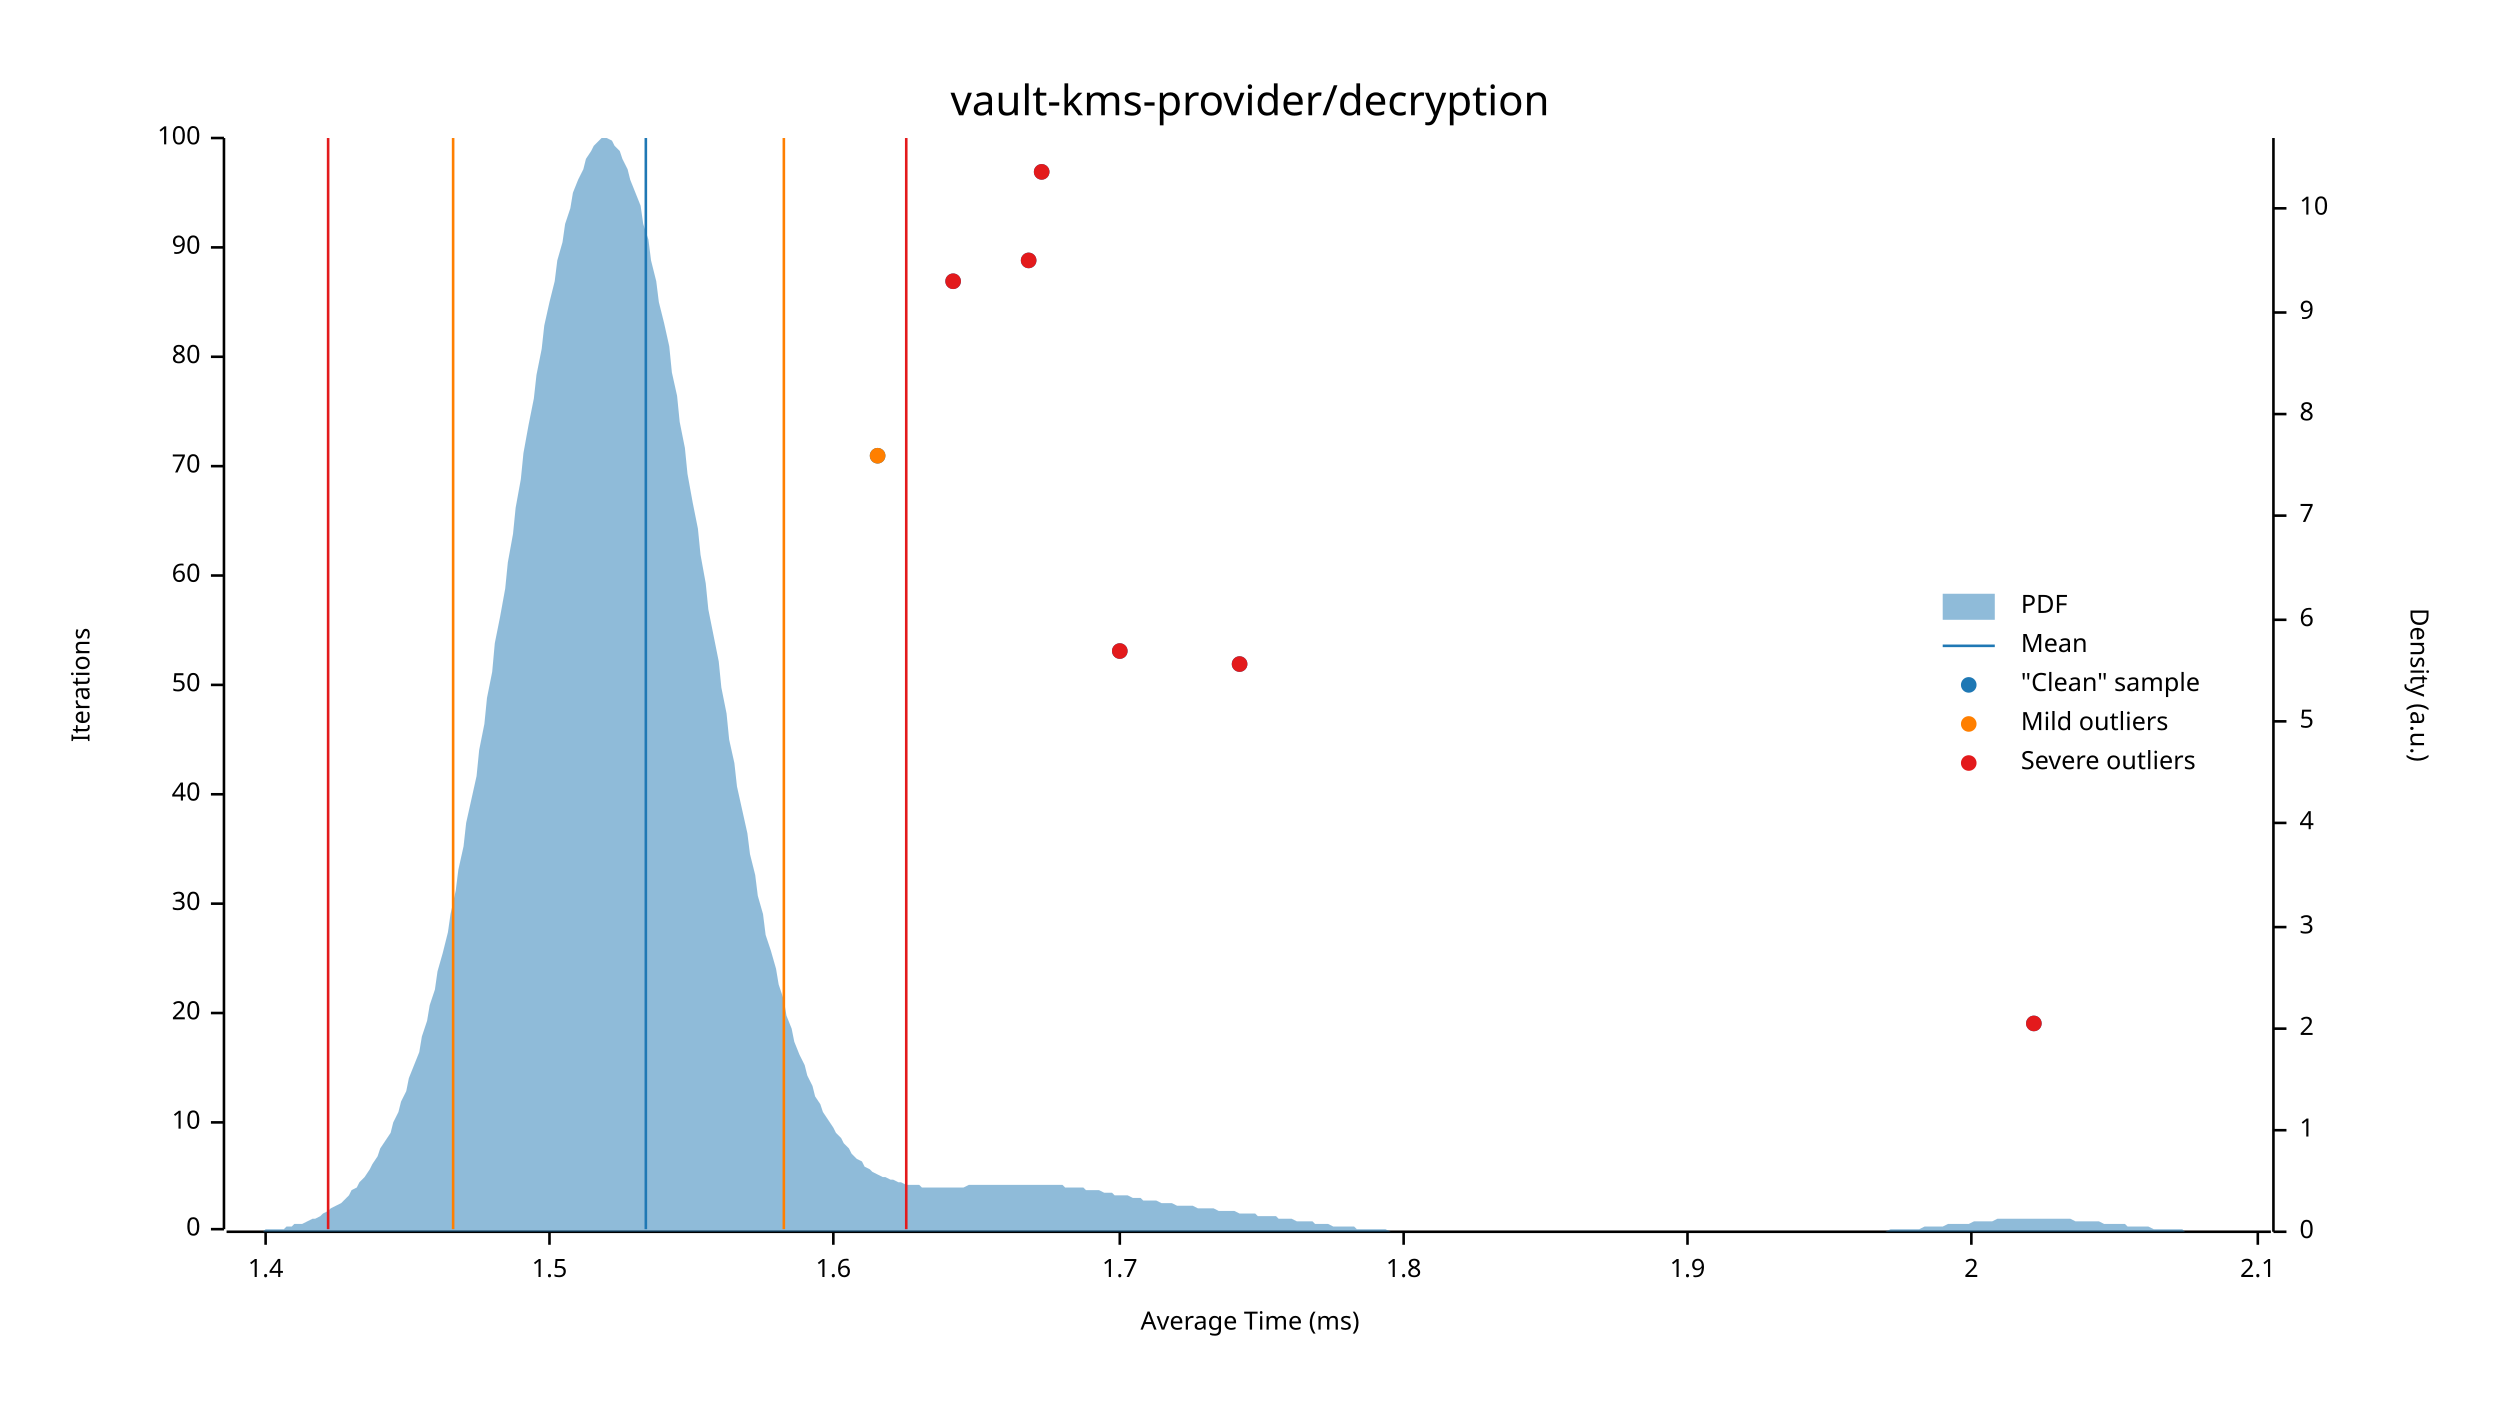
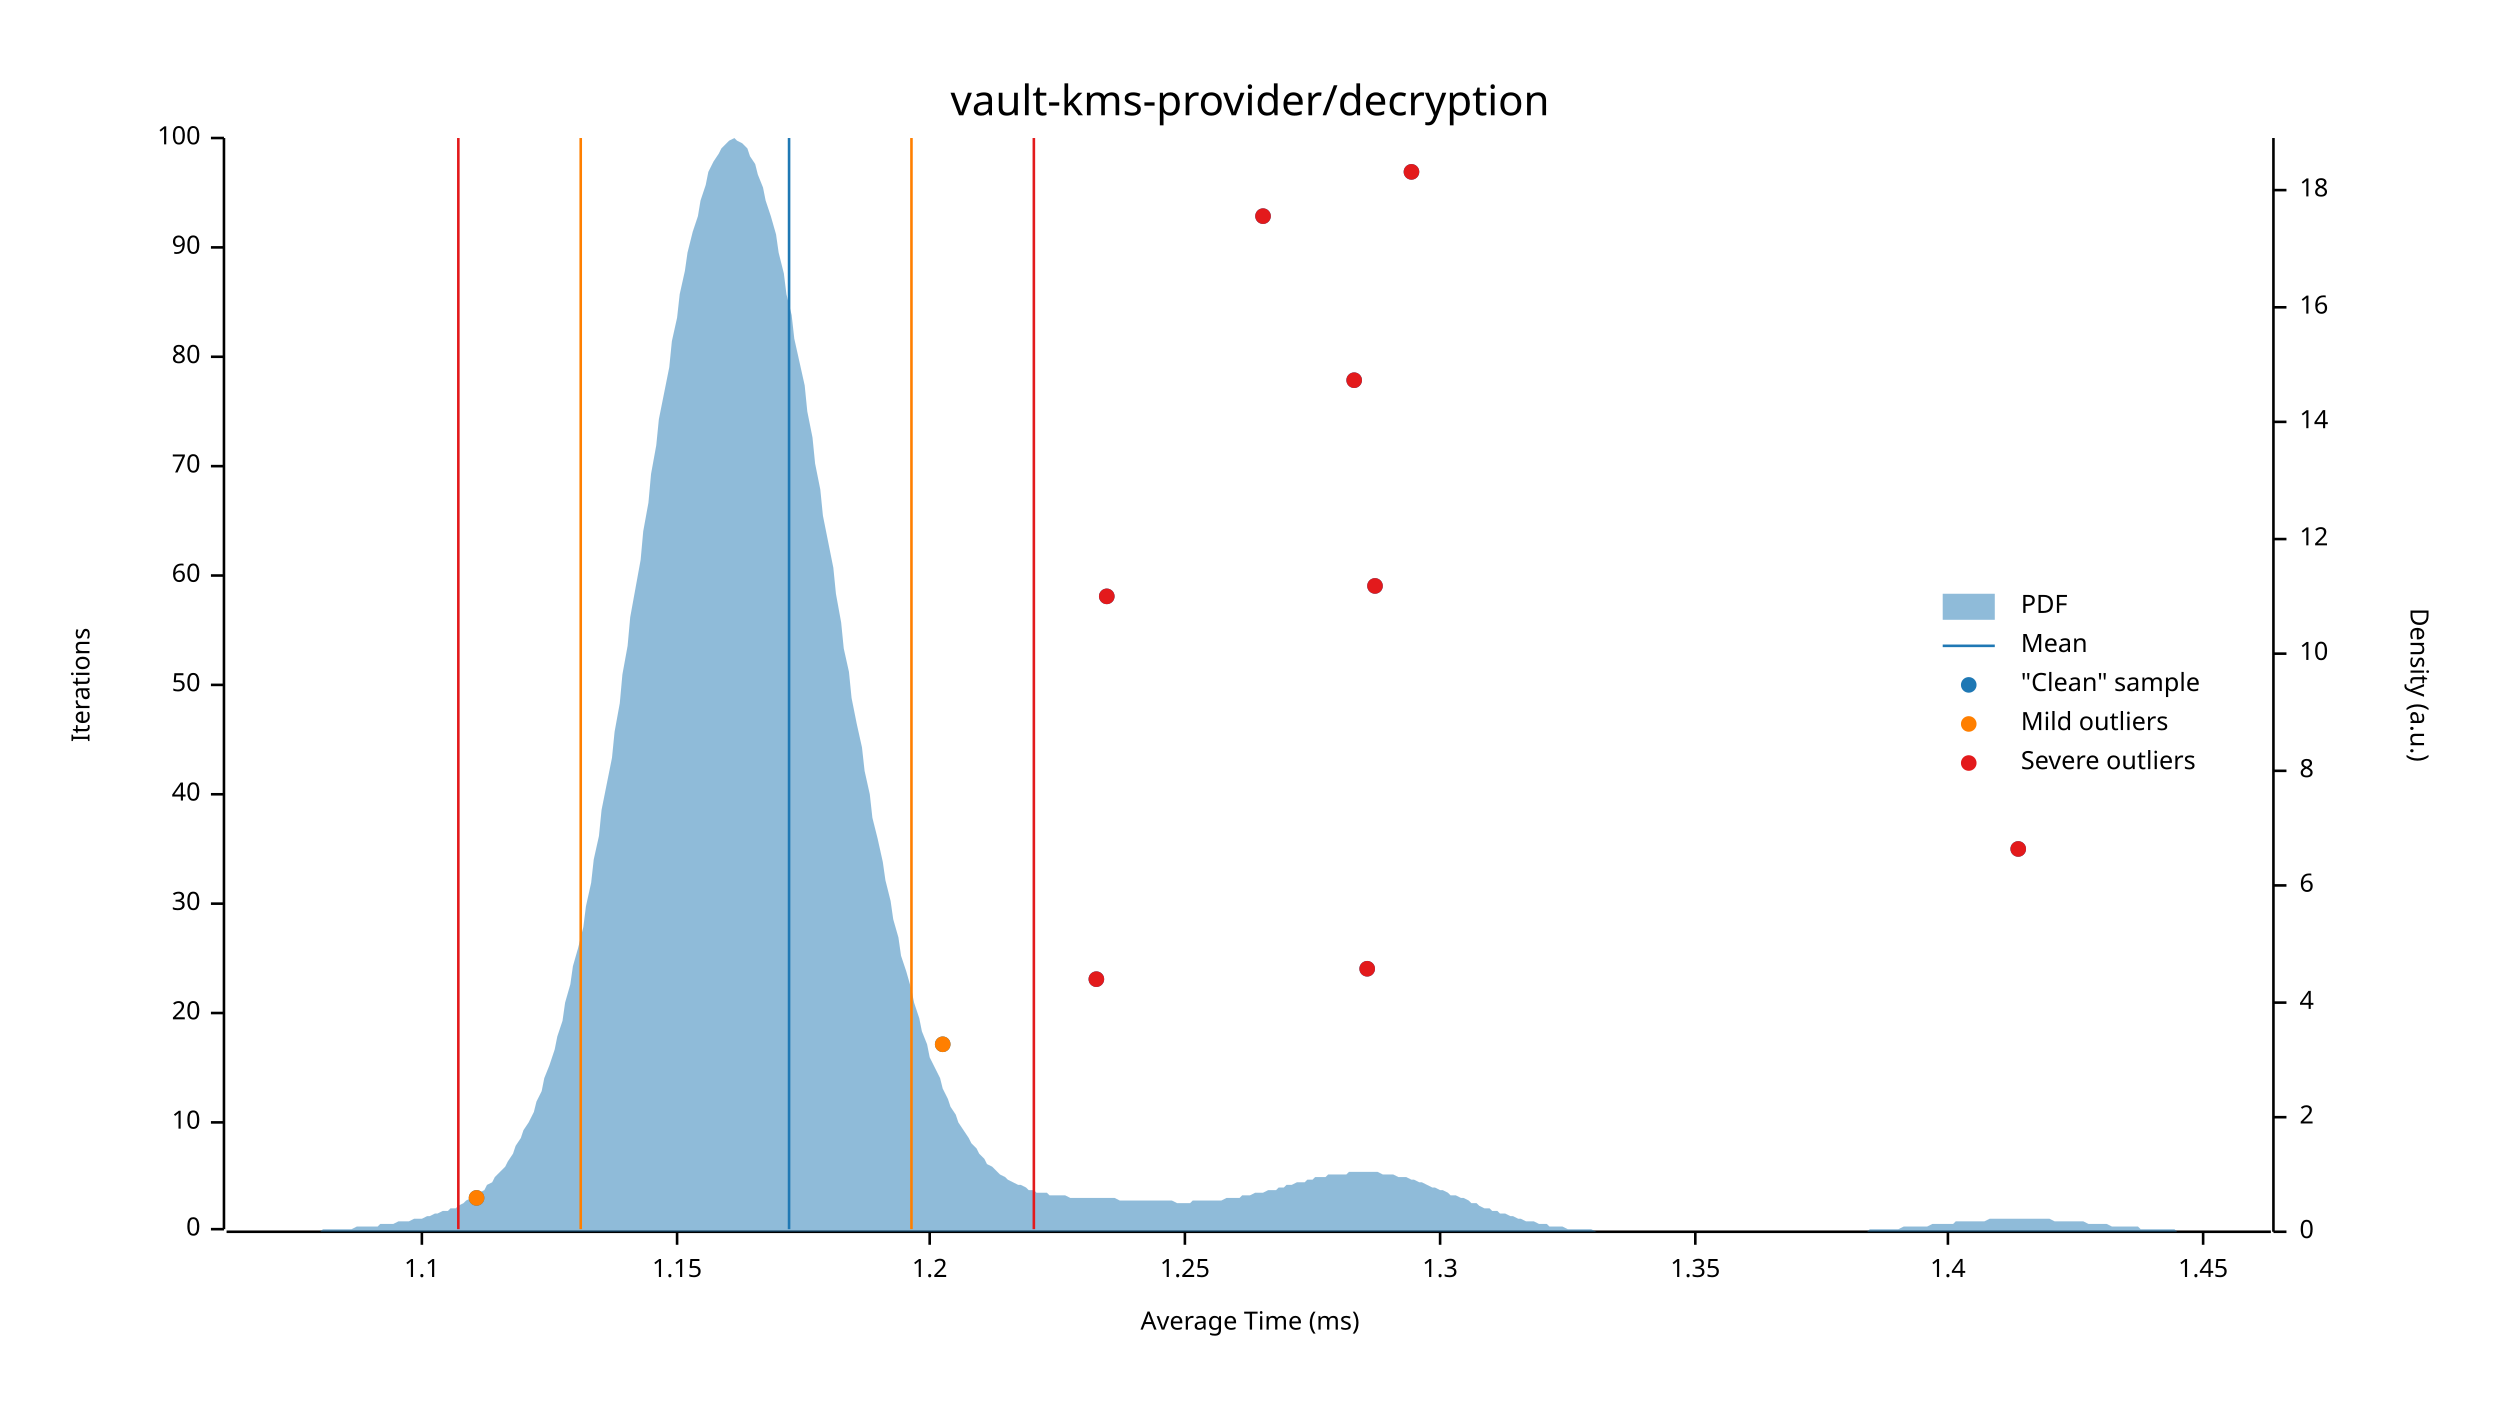
<svg xmlns="http://www.w3.org/2000/svg" width="960" height="540" viewBox="0 0 960 540">
  <text x="480" y="32" dy="0.76em" text-anchor="middle" font-family="sans-serif" font-size="16.129" opacity="1" fill="#000000">
vault-kms-provider/decryption
</text>
  <text x="27" y="263" dy="0.76em" text-anchor="middle" font-family="sans-serif" font-size="9.677" opacity="1" fill="#000000" transform="rotate(270, 27, 263)">
Iterations
</text>
  <text x="480" y="513" dy="-0.5ex" text-anchor="middle" font-family="sans-serif" font-size="9.677" opacity="1" fill="#000000">
Average Time (ms)
</text>
  <polyline fill="none" opacity="1" stroke="#000000" stroke-width="1" points="86,53 86,472 " />
  <text x="77" y="472" dy="0.5ex" text-anchor="end" font-family="sans-serif" font-size="9.677" opacity="1" fill="#000000">
0
</text>
  <polyline fill="none" opacity="1" stroke="#000000" stroke-width="1" points="81,472 86,472 " />
  <text x="77" y="431" dy="0.5ex" text-anchor="end" font-family="sans-serif" font-size="9.677" opacity="1" fill="#000000">
10
</text>
  <polyline fill="none" opacity="1" stroke="#000000" stroke-width="1" points="81,431 86,431 " />
  <text x="77" y="389" dy="0.5ex" text-anchor="end" font-family="sans-serif" font-size="9.677" opacity="1" fill="#000000">
20
</text>
  <polyline fill="none" opacity="1" stroke="#000000" stroke-width="1" points="81,389 86,389 " />
  <text x="77" y="347" dy="0.5ex" text-anchor="end" font-family="sans-serif" font-size="9.677" opacity="1" fill="#000000">
30
</text>
  <polyline fill="none" opacity="1" stroke="#000000" stroke-width="1" points="81,347 86,347 " />
  <text x="77" y="305" dy="0.5ex" text-anchor="end" font-family="sans-serif" font-size="9.677" opacity="1" fill="#000000">
40
</text>
  <polyline fill="none" opacity="1" stroke="#000000" stroke-width="1" points="81,305 86,305 " />
  <text x="77" y="263" dy="0.5ex" text-anchor="end" font-family="sans-serif" font-size="9.677" opacity="1" fill="#000000">
50
</text>
  <polyline fill="none" opacity="1" stroke="#000000" stroke-width="1" points="81,263 86,263 " />
  <text x="77" y="221" dy="0.5ex" text-anchor="end" font-family="sans-serif" font-size="9.677" opacity="1" fill="#000000">
60
</text>
  <polyline fill="none" opacity="1" stroke="#000000" stroke-width="1" points="81,221 86,221 " />
  <text x="77" y="179" dy="0.5ex" text-anchor="end" font-family="sans-serif" font-size="9.677" opacity="1" fill="#000000">
70
</text>
  <polyline fill="none" opacity="1" stroke="#000000" stroke-width="1" points="81,179 86,179 " />
  <text x="77" y="137" dy="0.5ex" text-anchor="end" font-family="sans-serif" font-size="9.677" opacity="1" fill="#000000">
80
</text>
  <polyline fill="none" opacity="1" stroke="#000000" stroke-width="1" points="81,137 86,137 " />
  <text x="77" y="95" dy="0.5ex" text-anchor="end" font-family="sans-serif" font-size="9.677" opacity="1" fill="#000000">
90
</text>
  <polyline fill="none" opacity="1" stroke="#000000" stroke-width="1" points="81,95 86,95 " />
  <text x="77" y="53" dy="0.5ex" text-anchor="end" font-family="sans-serif" font-size="9.677" opacity="1" fill="#000000">
100
</text>
  <polyline fill="none" opacity="1" stroke="#000000" stroke-width="1" points="81,53 86,53 " />
  <polyline fill="none" opacity="1" stroke="#000000" stroke-width="1" points="87,473 872,473 " />
-   <text x="102" y="483" dy="0.76em" text-anchor="middle" font-family="sans-serif" font-size="9.677" opacity="1" fill="#000000">
+   <text x="162" y="483" dy="0.76em" text-anchor="middle" font-family="sans-serif" font-size="9.677" opacity="1" fill="#000000">
+ 1.1
+ </text>
+   <polyline fill="none" opacity="1" stroke="#000000" stroke-width="1" points="162,473 162,478 " />
+   <text x="260" y="483" dy="0.76em" text-anchor="middle" font-family="sans-serif" font-size="9.677" opacity="1" fill="#000000">
+ 1.15
+ </text>
+   <polyline fill="none" opacity="1" stroke="#000000" stroke-width="1" points="260,473 260,478 " />
+   <text x="357" y="483" dy="0.76em" text-anchor="middle" font-family="sans-serif" font-size="9.677" opacity="1" fill="#000000">
+ 1.2
+ </text>
+   <polyline fill="none" opacity="1" stroke="#000000" stroke-width="1" points="357,473 357,478 " />
+   <text x="455" y="483" dy="0.76em" text-anchor="middle" font-family="sans-serif" font-size="9.677" opacity="1" fill="#000000">
+ 1.25
+ </text>
+   <polyline fill="none" opacity="1" stroke="#000000" stroke-width="1" points="455,473 455,478 " />
+   <text x="553" y="483" dy="0.76em" text-anchor="middle" font-family="sans-serif" font-size="9.677" opacity="1" fill="#000000">
+ 1.3
+ </text>
+   <polyline fill="none" opacity="1" stroke="#000000" stroke-width="1" points="553,473 553,478 " />
+   <text x="651" y="483" dy="0.76em" text-anchor="middle" font-family="sans-serif" font-size="9.677" opacity="1" fill="#000000">
+ 1.35
+ </text>
+   <polyline fill="none" opacity="1" stroke="#000000" stroke-width="1" points="651,473 651,478 " />
+   <text x="748" y="483" dy="0.76em" text-anchor="middle" font-family="sans-serif" font-size="9.677" opacity="1" fill="#000000">
1.4
</text>
-   <polyline fill="none" opacity="1" stroke="#000000" stroke-width="1" points="102,473 102,478 " />
-   <text x="211" y="483" dy="0.76em" text-anchor="middle" font-family="sans-serif" font-size="9.677" opacity="1" fill="#000000">
- 1.5
+   <polyline fill="none" opacity="1" stroke="#000000" stroke-width="1" points="748,473 748,478 " />
+   <text x="846" y="483" dy="0.76em" text-anchor="middle" font-family="sans-serif" font-size="9.677" opacity="1" fill="#000000">
+ 1.45
</text>
-   <polyline fill="none" opacity="1" stroke="#000000" stroke-width="1" points="211,473 211,478 " />
-   <text x="320" y="483" dy="0.76em" text-anchor="middle" font-family="sans-serif" font-size="9.677" opacity="1" fill="#000000">
- 1.6
- </text>
-   <polyline fill="none" opacity="1" stroke="#000000" stroke-width="1" points="320,473 320,478 " />
-   <text x="430" y="483" dy="0.76em" text-anchor="middle" font-family="sans-serif" font-size="9.677" opacity="1" fill="#000000">
- 1.7
- </text>
-   <polyline fill="none" opacity="1" stroke="#000000" stroke-width="1" points="430,473 430,478 " />
-   <text x="539" y="483" dy="0.76em" text-anchor="middle" font-family="sans-serif" font-size="9.677" opacity="1" fill="#000000">
- 1.8
- </text>
-   <polyline fill="none" opacity="1" stroke="#000000" stroke-width="1" points="539,473 539,478 " />
-   <text x="648" y="483" dy="0.76em" text-anchor="middle" font-family="sans-serif" font-size="9.677" opacity="1" fill="#000000">
- 1.9
- </text>
-   <polyline fill="none" opacity="1" stroke="#000000" stroke-width="1" points="648,473 648,478 " />
-   <text x="757" y="483" dy="0.76em" text-anchor="middle" font-family="sans-serif" font-size="9.677" opacity="1" fill="#000000">
- 2
- </text>
-   <polyline fill="none" opacity="1" stroke="#000000" stroke-width="1" points="757,473 757,478 " />
-   <text x="867" y="483" dy="0.76em" text-anchor="middle" font-family="sans-serif" font-size="9.677" opacity="1" fill="#000000">
- 2.1
- </text>
-   <polyline fill="none" opacity="1" stroke="#000000" stroke-width="1" points="867,473 867,478 " />
+   <polyline fill="none" opacity="1" stroke="#000000" stroke-width="1" points="846,473 846,478 " />
  <text x="933" y="263" dy="0.76em" text-anchor="middle" font-family="sans-serif" font-size="9.677" opacity="1" fill="#000000" transform="rotate(90, 933, 263)">
Density (a.u.)
</text>
  <polyline fill="none" opacity="1" stroke="#000000" stroke-width="1" points="873,53 873,473 " />
  <text x="883" y="473" dy="0.5ex" text-anchor="start" font-family="sans-serif" font-size="9.677" opacity="1" fill="#000000">
0
</text>
  <polyline fill="none" opacity="1" stroke="#000000" stroke-width="1" points="873,473 878,473 " />
-   <text x="883" y="434" dy="0.5ex" text-anchor="start" font-family="sans-serif" font-size="9.677" opacity="1" fill="#000000">
- 1
- </text>
-   <polyline fill="none" opacity="1" stroke="#000000" stroke-width="1" points="873,434 878,434 " />
-   <text x="883" y="395" dy="0.5ex" text-anchor="start" font-family="sans-serif" font-size="9.677" opacity="1" fill="#000000">
+   <text x="883" y="429" dy="0.5ex" text-anchor="start" font-family="sans-serif" font-size="9.677" opacity="1" fill="#000000">
2
</text>
-   <polyline fill="none" opacity="1" stroke="#000000" stroke-width="1" points="873,395 878,395 " />
-   <text x="883" y="356" dy="0.5ex" text-anchor="start" font-family="sans-serif" font-size="9.677" opacity="1" fill="#000000">
- 3
- </text>
-   <polyline fill="none" opacity="1" stroke="#000000" stroke-width="1" points="873,356 878,356 " />
-   <text x="883" y="316" dy="0.5ex" text-anchor="start" font-family="sans-serif" font-size="9.677" opacity="1" fill="#000000">
+   <polyline fill="none" opacity="1" stroke="#000000" stroke-width="1" points="873,429 878,429 " />
+   <text x="883" y="385" dy="0.5ex" text-anchor="start" font-family="sans-serif" font-size="9.677" opacity="1" fill="#000000">
4
</text>
-   <polyline fill="none" opacity="1" stroke="#000000" stroke-width="1" points="873,316 878,316 " />
-   <text x="883" y="277" dy="0.5ex" text-anchor="start" font-family="sans-serif" font-size="9.677" opacity="1" fill="#000000">
- 5
- </text>
-   <polyline fill="none" opacity="1" stroke="#000000" stroke-width="1" points="873,277 878,277 " />
-   <text x="883" y="238" dy="0.5ex" text-anchor="start" font-family="sans-serif" font-size="9.677" opacity="1" fill="#000000">
+   <polyline fill="none" opacity="1" stroke="#000000" stroke-width="1" points="873,385 878,385 " />
+   <text x="883" y="340" dy="0.5ex" text-anchor="start" font-family="sans-serif" font-size="9.677" opacity="1" fill="#000000">
6
</text>
-   <polyline fill="none" opacity="1" stroke="#000000" stroke-width="1" points="873,238 878,238 " />
-   <text x="883" y="198" dy="0.5ex" text-anchor="start" font-family="sans-serif" font-size="9.677" opacity="1" fill="#000000">
- 7
- </text>
-   <polyline fill="none" opacity="1" stroke="#000000" stroke-width="1" points="873,198 878,198 " />
-   <text x="883" y="159" dy="0.5ex" text-anchor="start" font-family="sans-serif" font-size="9.677" opacity="1" fill="#000000">
+   <polyline fill="none" opacity="1" stroke="#000000" stroke-width="1" points="873,340 878,340 " />
+   <text x="883" y="296" dy="0.5ex" text-anchor="start" font-family="sans-serif" font-size="9.677" opacity="1" fill="#000000">
8
</text>
-   <polyline fill="none" opacity="1" stroke="#000000" stroke-width="1" points="873,159 878,159 " />
-   <text x="883" y="120" dy="0.5ex" text-anchor="start" font-family="sans-serif" font-size="9.677" opacity="1" fill="#000000">
- 9
- </text>
-   <polyline fill="none" opacity="1" stroke="#000000" stroke-width="1" points="873,120 878,120 " />
-   <text x="883" y="80" dy="0.5ex" text-anchor="start" font-family="sans-serif" font-size="9.677" opacity="1" fill="#000000">
+   <polyline fill="none" opacity="1" stroke="#000000" stroke-width="1" points="873,296 878,296 " />
+   <text x="883" y="251" dy="0.5ex" text-anchor="start" font-family="sans-serif" font-size="9.677" opacity="1" fill="#000000">
10
</text>
-   <polyline fill="none" opacity="1" stroke="#000000" stroke-width="1" points="873,80 878,80 " />
-   <polygon opacity="0.5" fill="#1F78B4" points="87,473 88,473 90,473 91,473 93,473 94,473 96,473 98,473 99,473 101,473 102,472 104,472 105,472 107,472 109,472 110,471 112,471 113,470 115,470 116,470 118,469 120,468 121,468 123,467 124,466 126,465 127,464 129,463 131,462 132,461 134,459 135,457 137,456 138,454 140,452 142,449 143,447 145,444 146,441 148,438 150,435 151,431 153,427 154,423 156,419 157,414 159,409 161,404 162,398 164,392 165,386 167,380 168,373 170,366 172,358 173,351 175,342 176,334 178,325 179,316 181,307 183,298 184,288 186,278 187,268 189,258 190,247 192,237 194,226 195,216 197,205 198,195 200,184 201,174 203,163 205,153 206,144 208,134 209,125 211,116 213,108 214,100 216,93 217,86 219,80 220,74 222,69 224,65 225,61 227,58 228,56 230,54 231,53 233,53 235,54 236,56 238,58 239,61 241,65 242,69 244,74 246,79 247,86 249,92 250,100 252,108 253,116 255,124 257,133 258,143 260,152 261,162 263,172 264,182 266,193 268,203 269,213 271,224 272,234 274,244 276,254 277,264 279,274 280,284 282,293 283,302 285,311 287,320 288,328 290,336 291,344 293,351 294,359 296,365 298,372 299,378 301,384 302,390 304,395 305,400 307,405 309,409 310,413 312,417 313,421 315,424 316,427 318,430 320,433 321,435 323,437 324,439 326,441 327,443 329,445 331,446 332,448 334,449 335,450 337,451 339,452 340,452 342,453 343,453 345,454 346,454 348,455 350,455 351,455 353,455 354,456 356,456 357,456 359,456 361,456 362,456 364,456 365,456 367,456 368,456 370,456 372,455 373,455 375,455 376,455 378,455 379,455 381,455 383,455 384,455 386,455 387,455 389,455 391,455 392,455 394,455 395,455 397,455 398,455 400,455 402,455 403,455 405,455 406,455 408,455 409,456 411,456 413,456 414,456 416,456 417,457 419,457 420,457 422,457 424,458 425,458 427,458 428,459 430,459 431,459 433,459 435,460 436,460 438,460 439,461 441,461 442,461 444,461 446,462 447,462 449,462 450,462 452,463 454,463 455,463 457,463 458,463 460,464 461,464 463,464 465,464 466,464 468,465 469,465 471,465 472,465 474,465 476,466 477,466 479,466 480,466 482,466 483,467 485,467 487,467 488,467 490,467 491,468 493,468 494,468 496,468 498,469 499,469 501,469 502,469 504,469 505,470 507,470 509,470 510,470 512,471 513,471 515,471 517,471 518,471 520,471 521,472 523,472 524,472 526,472 528,472 529,472 531,472 532,472 534,473 535,473 537,473 539,473 540,473 542,473 543,473 545,473 546,473 548,473 550,473 551,473 553,473 554,473 556,473 557,473 559,473 561,473 562,473 564,473 565,473 567,473 568,473 570,473 572,473 573,473 575,473 576,473 578,473 580,473 581,473 583,473 584,473 586,473 587,473 589,473 591,473 592,473 594,473 595,473 597,473 598,473 600,473 602,473 603,473 605,473 606,473 608,473 609,473 611,473 613,473 614,473 616,473 617,473 619,473 620,473 622,473 624,473 625,473 627,473 628,473 630,473 632,473 633,473 635,473 636,473 638,473 639,473 641,473 643,473 644,473 646,473 647,473 649,473 650,473 652,473 654,473 655,473 657,473 658,473 660,473 661,473 663,473 665,473 666,473 668,473 669,473 671,473 672,473 674,473 676,473 677,473 679,473 680,473 682,473 683,473 685,473 687,473 688,473 690,473 691,473 693,473 695,473 696,473 698,473 699,473 701,473 702,473 704,473 706,473 707,473 709,473 710,473 712,473 713,473 715,473 717,473 718,473 720,473 721,473 723,473 724,473 726,472 728,472 729,472 731,472 732,472 734,472 735,472 737,472 739,471 740,471 742,471 743,471 745,471 746,471 748,470 750,470 751,470 753,470 754,470 756,470 758,469 759,469 761,469 762,469 764,469 765,469 767,468 769,468 770,468 772,468 773,468 775,468 776,468 778,468 780,468 781,468 783,468 784,468 786,468 787,468 789,468 791,468 792,468 794,468 795,468 797,469 798,469 800,469 802,469 803,469 805,469 806,469 808,470 809,470 811,470 813,470 814,470 816,470 817,471 819,471 821,471 822,471 824,471 825,471 827,472 828,472 830,472 832,472 833,472 835,472 836,472 838,472 839,473 841,473 843,473 844,473 846,473 847,473 849,473 850,473 852,473 854,473 855,473 857,473 858,473 860,473 861,473 863,473 865,473 866,473 868,473 869,473 871,473 873,473 873,473 87,473 " />
-   <polyline fill="none" opacity="1" stroke="#1F78B4" stroke-width="1" points="248,472 248,53 " />
-   <polyline fill="none" opacity="1" stroke="#FF7F00" stroke-width="1" points="174,472 174,53 " />
-   <polyline fill="none" opacity="1" stroke="#FF7F00" stroke-width="1" points="301,472 301,53 " />
-   <polyline fill="none" opacity="1" stroke="#E31A1C" stroke-width="1" points="126,472 126,53 " />
-   <polyline fill="none" opacity="1" stroke="#E31A1C" stroke-width="1" points="348,472 348,53 " />
-   <circle cx="781" cy="393" r="3" opacity="1" fill="#1F78B4" stroke="none" stroke-width="1" />
-   <circle cx="476" cy="255" r="3" opacity="1" fill="#1F78B4" stroke="none" stroke-width="1" />
-   <circle cx="430" cy="250" r="3" opacity="1" fill="#1F78B4" stroke="none" stroke-width="1" />
-   <circle cx="337" cy="175" r="3" opacity="1" fill="#1F78B4" stroke="none" stroke-width="1" />
-   <circle cx="366" cy="108" r="3" opacity="1" fill="#1F78B4" stroke="none" stroke-width="1" />
-   <circle cx="395" cy="100" r="3" opacity="1" fill="#1F78B4" stroke="none" stroke-width="1" />
-   <circle cx="400" cy="66" r="3" opacity="1" fill="#1F78B4" stroke="none" stroke-width="1" />
-   <circle cx="337" cy="175" r="3" opacity="1" fill="#FF7F00" stroke="none" stroke-width="1" />
-   <circle cx="781" cy="393" r="3" opacity="1" fill="#E31A1C" stroke="none" stroke-width="1" />
-   <circle cx="476" cy="255" r="3" opacity="1" fill="#E31A1C" stroke="none" stroke-width="1" />
-   <circle cx="430" cy="250" r="3" opacity="1" fill="#E31A1C" stroke="none" stroke-width="1" />
-   <circle cx="366" cy="108" r="3" opacity="1" fill="#E31A1C" stroke="none" stroke-width="1" />
-   <circle cx="395" cy="100" r="3" opacity="1" fill="#E31A1C" stroke="none" stroke-width="1" />
-   <circle cx="400" cy="66" r="3" opacity="1" fill="#E31A1C" stroke="none" stroke-width="1" />
+   <polyline fill="none" opacity="1" stroke="#000000" stroke-width="1" points="873,251 878,251 " />
+   <text x="883" y="207" dy="0.5ex" text-anchor="start" font-family="sans-serif" font-size="9.677" opacity="1" fill="#000000">
+ 12
+ </text>
+   <polyline fill="none" opacity="1" stroke="#000000" stroke-width="1" points="873,207 878,207 " />
+   <text x="883" y="162" dy="0.5ex" text-anchor="start" font-family="sans-serif" font-size="9.677" opacity="1" fill="#000000">
+ 14
+ </text>
+   <polyline fill="none" opacity="1" stroke="#000000" stroke-width="1" points="873,162 878,162 " />
+   <text x="883" y="118" dy="0.5ex" text-anchor="start" font-family="sans-serif" font-size="9.677" opacity="1" fill="#000000">
+ 16
+ </text>
+   <polyline fill="none" opacity="1" stroke="#000000" stroke-width="1" points="873,118 878,118 " />
+   <text x="883" y="73" dy="0.5ex" text-anchor="start" font-family="sans-serif" font-size="9.677" opacity="1" fill="#000000">
+ 18
+ </text>
+   <polyline fill="none" opacity="1" stroke="#000000" stroke-width="1" points="873,73 878,73 " />
+   <polygon opacity="0.5" fill="#1F78B4" points="87,473 88,473 90,473 91,473 93,473 94,473 96,473 98,473 99,473 101,473 102,473 104,473 105,473 107,473 109,473 110,473 112,473 113,473 115,473 116,473 118,473 120,473 121,473 123,473 124,472 126,472 127,472 129,472 131,472 132,472 134,472 135,472 137,471 138,471 140,471 142,471 143,471 145,471 146,470 148,470 150,470 151,470 153,469 154,469 156,469 157,469 159,468 161,468 162,468 164,467 165,467 167,466 168,466 170,465 172,465 173,464 175,464 176,463 178,462 179,461 181,460 183,459 184,458 186,457 187,455 189,454 190,452 192,450 194,448 195,446 197,443 198,440 200,437 201,434 203,431 205,427 206,423 208,419 209,414 211,409 213,403 214,398 216,392 217,385 219,378 220,371 222,364 224,356 225,348 227,339 228,330 230,321 231,311 233,301 235,291 236,281 238,270 239,259 241,248 242,237 244,226 246,215 247,204 249,193 250,182 252,171 253,161 255,151 257,141 258,131 260,122 261,113 263,104 264,97 266,89 268,83 269,77 271,71 272,66 274,62 276,59 277,57 279,55 280,54 282,53 283,54 285,55 287,57 288,60 290,63 291,67 293,72 294,77 296,83 298,90 299,97 301,105 302,113 304,121 305,130 307,139 309,148 310,158 312,168 313,178 315,188 316,198 318,208 320,218 321,228 323,239 324,249 326,258 327,268 329,278 331,287 332,296 334,305 335,314 337,322 339,331 340,338 342,346 343,353 345,360 346,367 348,373 350,380 351,385 353,391 354,396 356,401 357,406 359,410 361,414 362,418 364,422 365,425 367,428 368,431 370,434 372,437 373,439 375,441 376,443 378,445 379,447 381,448 383,450 384,451 386,452 387,453 389,454 391,455 392,455 394,456 395,457 397,457 398,458 400,458 402,458 403,459 405,459 406,459 408,459 409,459 411,460 413,460 414,460 416,460 417,460 419,460 420,460 422,460 424,460 425,460 427,460 428,460 430,461 431,461 433,461 435,461 436,461 438,461 439,461 441,461 442,461 444,461 446,461 447,461 449,461 450,461 452,462 454,462 455,462 457,462 458,461 460,461 461,461 463,461 465,461 466,461 468,461 469,461 471,460 472,460 474,460 476,460 477,459 479,459 480,459 482,458 483,458 485,458 487,457 488,457 490,457 491,456 493,456 494,455 496,455 498,454 499,454 501,454 502,453 504,453 505,452 507,452 509,452 510,451 512,451 513,451 515,451 517,451 518,450 520,450 521,450 523,450 524,450 526,450 528,450 529,450 531,451 532,451 534,451 535,451 537,452 539,452 540,452 542,453 543,453 545,454 546,454 548,455 550,456 551,456 553,457 554,457 556,458 557,459 559,459 561,460 562,460 564,461 565,462 567,462 568,463 570,464 572,464 573,465 575,465 576,466 578,466 580,467 581,467 583,468 584,468 586,469 587,469 589,469 591,470 592,470 594,470 595,471 597,471 598,471 600,471 602,472 603,472 605,472 606,472 608,472 609,472 611,472 613,473 614,473 616,473 617,473 619,473 620,473 622,473 624,473 625,473 627,473 628,473 630,473 632,473 633,473 635,473 636,473 638,473 639,473 641,473 643,473 644,473 646,473 647,473 649,473 650,473 652,473 654,473 655,473 657,473 658,473 660,473 661,473 663,473 665,473 666,473 668,473 669,473 671,473 672,473 674,473 676,473 677,473 679,473 680,473 682,473 683,473 685,473 687,473 688,473 690,473 691,473 693,473 695,473 696,473 698,473 699,473 701,473 702,473 704,473 706,473 707,473 709,473 710,473 712,473 713,473 715,473 717,473 718,472 720,472 721,472 723,472 724,472 726,472 728,472 729,472 731,471 732,471 734,471 735,471 737,471 739,471 740,471 742,470 743,470 745,470 746,470 748,470 750,470 751,469 753,469 754,469 756,469 758,469 759,469 761,469 762,469 764,468 765,468 767,468 769,468 770,468 772,468 773,468 775,468 776,468 778,468 780,468 781,468 783,468 784,468 786,468 787,468 789,469 791,469 792,469 794,469 795,469 797,469 798,469 800,469 802,470 803,470 805,470 806,470 808,470 809,470 811,471 813,471 814,471 816,471 817,471 819,471 821,471 822,472 824,472 825,472 827,472 828,472 830,472 832,472 833,472 835,472 836,473 838,473 839,473 841,473 843,473 844,473 846,473 847,473 849,473 850,473 852,473 854,473 855,473 857,473 858,473 860,473 861,473 863,473 865,473 866,473 868,473 869,473 871,473 873,473 873,473 87,473 " />
+   <polyline fill="none" opacity="1" stroke="#1F78B4" stroke-width="1" points="303,472 303,53 " />
+   <polyline fill="none" opacity="1" stroke="#FF7F00" stroke-width="1" points="223,472 223,53 " />
+   <polyline fill="none" opacity="1" stroke="#FF7F00" stroke-width="1" points="350,472 350,53 " />
+   <polyline fill="none" opacity="1" stroke="#E31A1C" stroke-width="1" points="176,472 176,53 " />
+   <polyline fill="none" opacity="1" stroke="#E31A1C" stroke-width="1" points="397,472 397,53 " />
+   <circle cx="183" cy="460" r="3" opacity="1" fill="#1F78B4" stroke="none" stroke-width="1" />
+   <circle cx="362" cy="401" r="3" opacity="1" fill="#1F78B4" stroke="none" stroke-width="1" />
+   <circle cx="421" cy="376" r="3" opacity="1" fill="#1F78B4" stroke="none" stroke-width="1" />
+   <circle cx="525" cy="372" r="3" opacity="1" fill="#1F78B4" stroke="none" stroke-width="1" />
+   <circle cx="775" cy="326" r="3" opacity="1" fill="#1F78B4" stroke="none" stroke-width="1" />
+   <circle cx="425" cy="229" r="3" opacity="1" fill="#1F78B4" stroke="none" stroke-width="1" />
+   <circle cx="528" cy="225" r="3" opacity="1" fill="#1F78B4" stroke="none" stroke-width="1" />
+   <circle cx="520" cy="146" r="3" opacity="1" fill="#1F78B4" stroke="none" stroke-width="1" />
+   <circle cx="485" cy="83" r="3" opacity="1" fill="#1F78B4" stroke="none" stroke-width="1" />
+   <circle cx="542" cy="66" r="3" opacity="1" fill="#1F78B4" stroke="none" stroke-width="1" />
+   <circle cx="183" cy="460" r="3" opacity="1" fill="#FF7F00" stroke="none" stroke-width="1" />
+   <circle cx="362" cy="401" r="3" opacity="1" fill="#FF7F00" stroke="none" stroke-width="1" />
+   <circle cx="421" cy="376" r="3" opacity="1" fill="#E31A1C" stroke="none" stroke-width="1" />
+   <circle cx="525" cy="372" r="3" opacity="1" fill="#E31A1C" stroke="none" stroke-width="1" />
+   <circle cx="775" cy="326" r="3" opacity="1" fill="#E31A1C" stroke="none" stroke-width="1" />
+   <circle cx="425" cy="229" r="3" opacity="1" fill="#E31A1C" stroke="none" stroke-width="1" />
+   <circle cx="528" cy="225" r="3" opacity="1" fill="#E31A1C" stroke="none" stroke-width="1" />
+   <circle cx="520" cy="146" r="3" opacity="1" fill="#E31A1C" stroke="none" stroke-width="1" />
+   <circle cx="485" cy="83" r="3" opacity="1" fill="#E31A1C" stroke="none" stroke-width="1" />
+   <circle cx="542" cy="66" r="3" opacity="1" fill="#E31A1C" stroke="none" stroke-width="1" />
  <text x="776" y="228" dy="0.76em" text-anchor="start" font-family="sans-serif" font-size="9.677" opacity="1" fill="#000000">
PDF
</text>
  <text x="776" y="243" dy="0.76em" text-anchor="start" font-family="sans-serif" font-size="9.677" opacity="1" fill="#000000">
Mean
</text>
  <text x="776" y="258" dy="0.76em" text-anchor="start" font-family="sans-serif" font-size="9.677" opacity="1" fill="#000000">
"Clean" sample
</text>
  <text x="776" y="273" dy="0.76em" text-anchor="start" font-family="sans-serif" font-size="9.677" opacity="1" fill="#000000">
Mild outliers
</text>
  <text x="776" y="288" dy="0.76em" text-anchor="start" font-family="sans-serif" font-size="9.677" opacity="1" fill="#000000">
Severe outliers
</text>
  <rect x="746" y="228" width="20" height="10" opacity="0.5" fill="#1F78B4" stroke="none" />
  <polyline fill="none" opacity="1" stroke="#1F78B4" stroke-width="1" points="746,248 766,248 " />
  <circle cx="756" cy="263" r="3" opacity="1" fill="#1F78B4" stroke="none" stroke-width="1" />
  <circle cx="756" cy="278" r="3" opacity="1" fill="#FF7F00" stroke="none" stroke-width="1" />
  <circle cx="756" cy="293" r="3" opacity="1" fill="#E31A1C" stroke="none" stroke-width="1" />
</svg>
